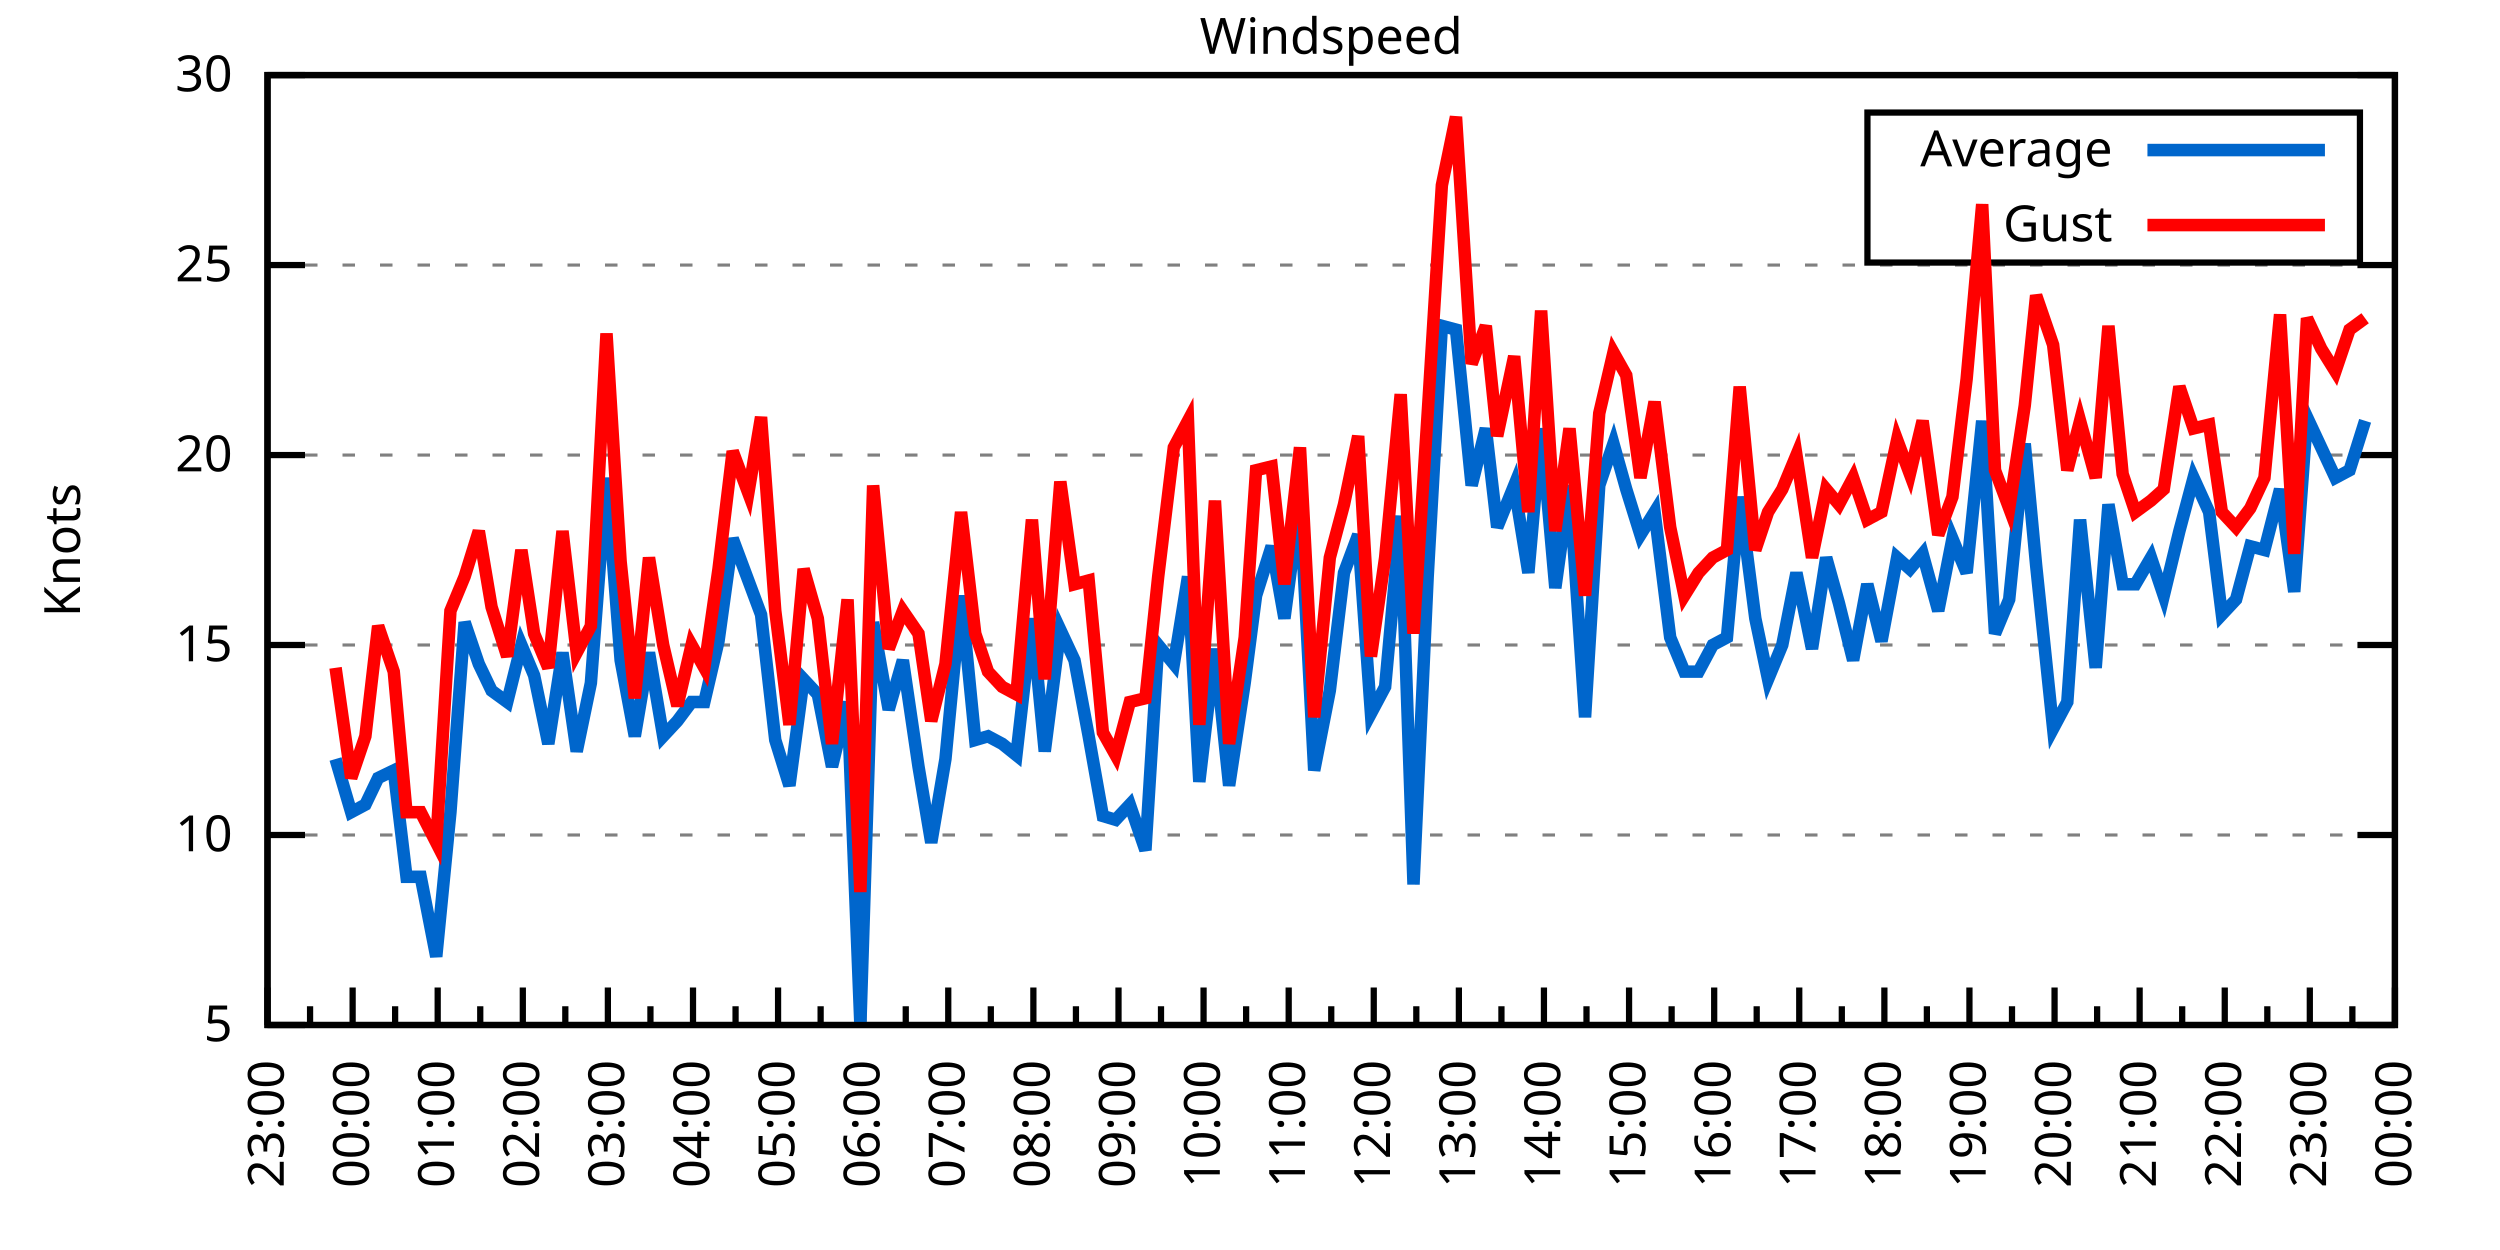
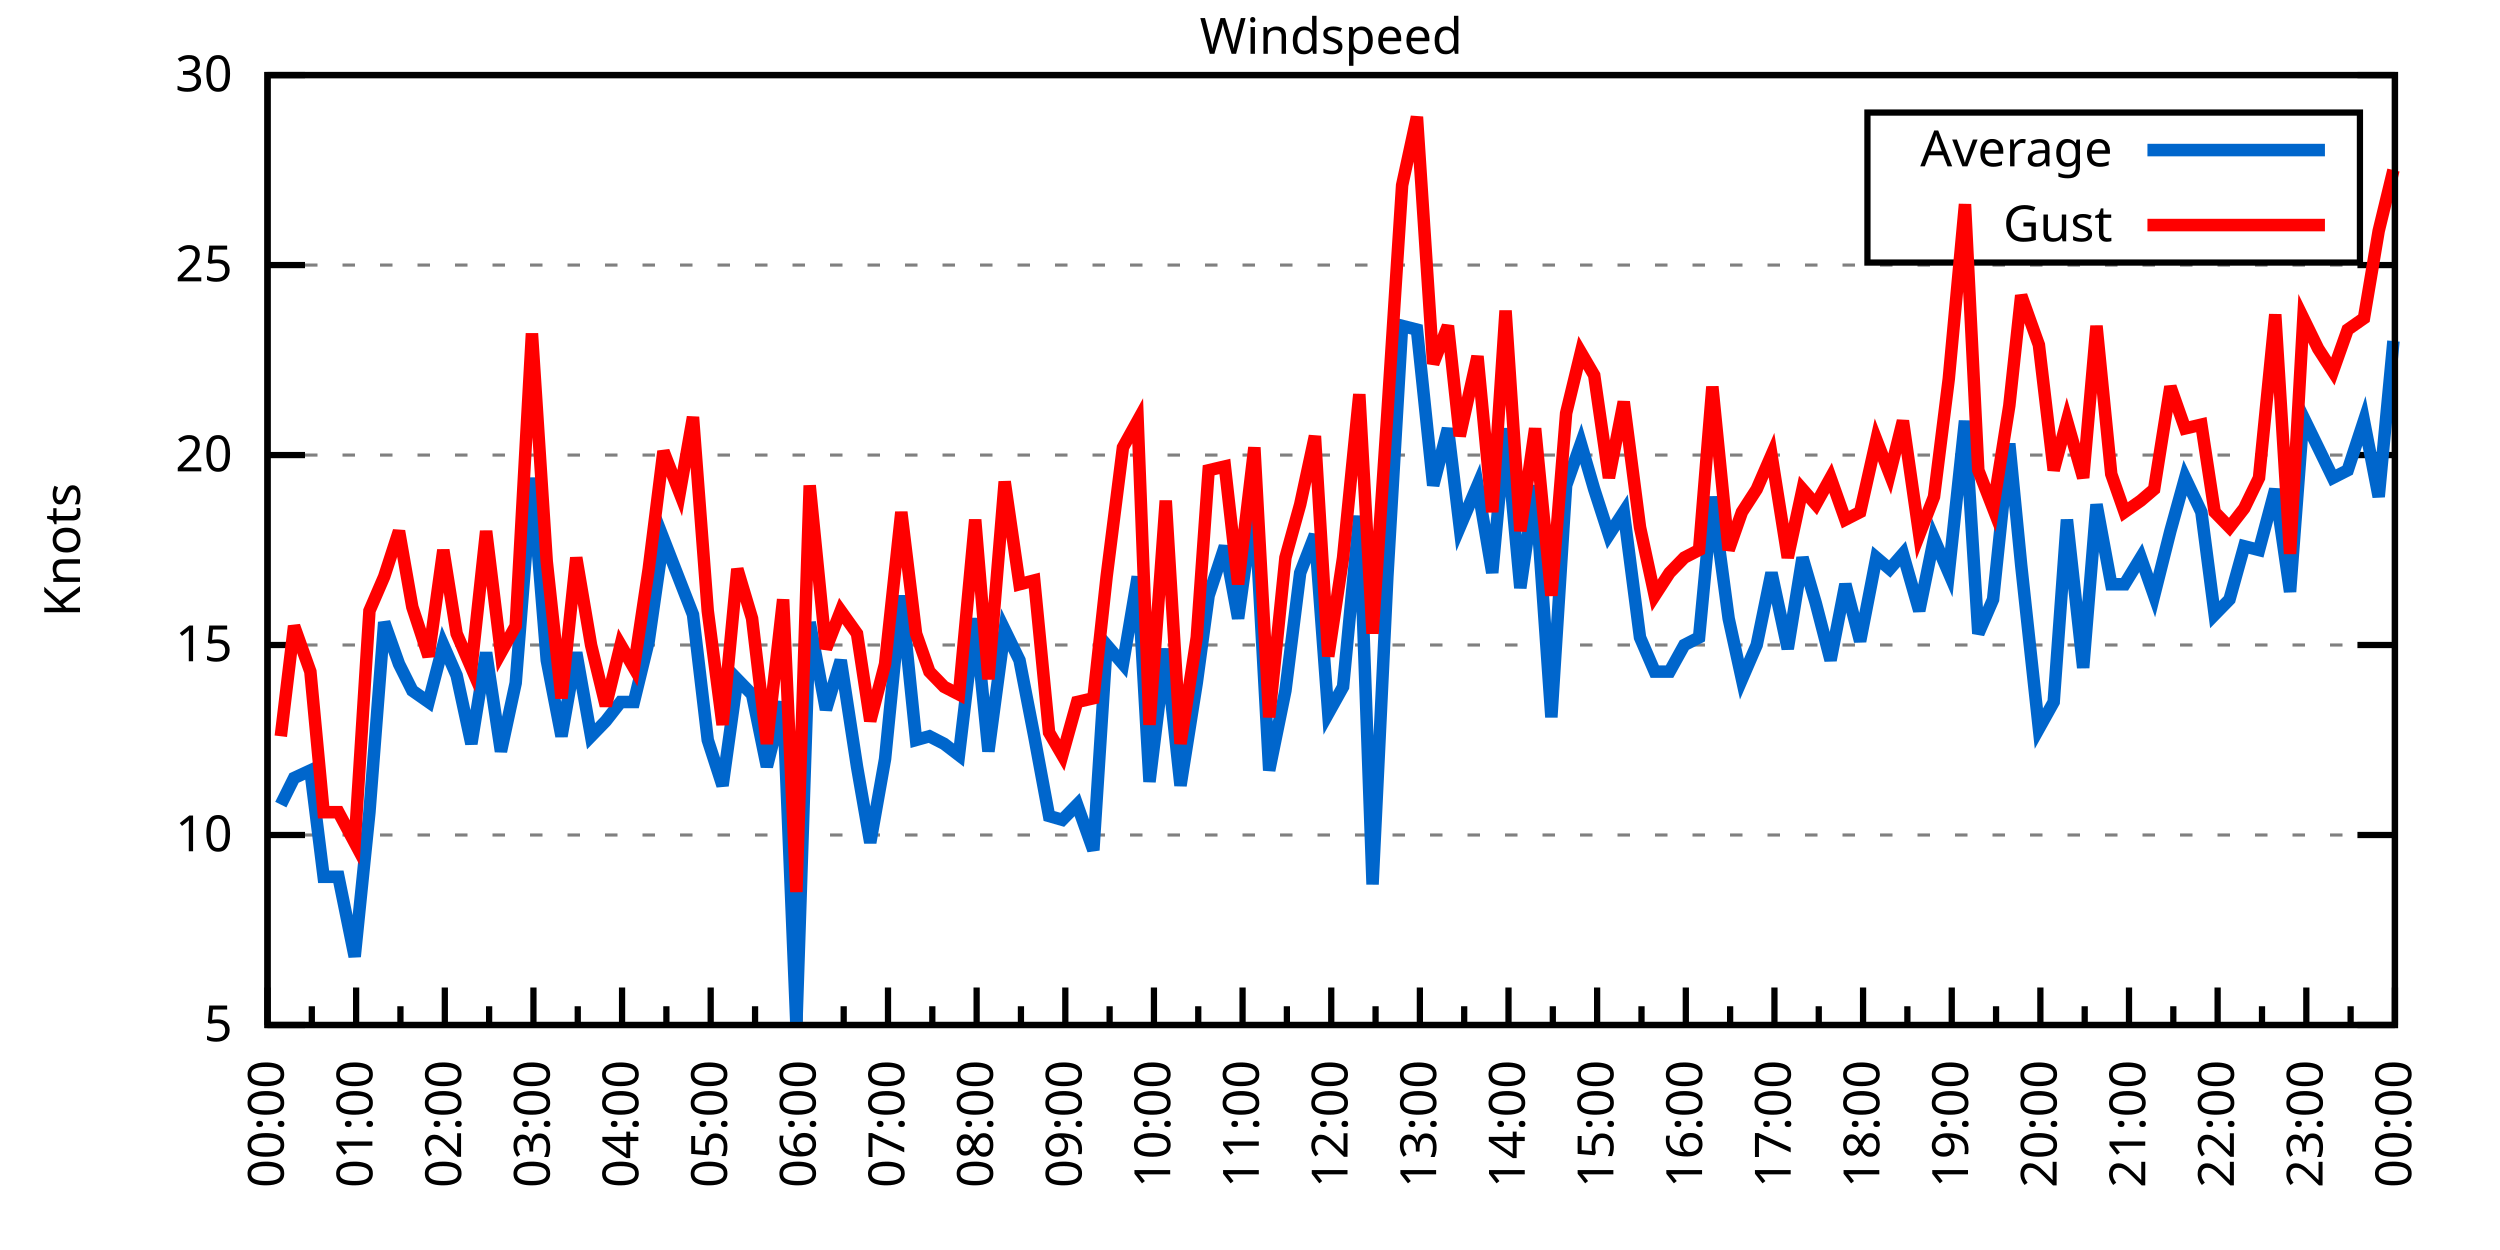
<svg xmlns="http://www.w3.org/2000/svg" xmlns:xlink="http://www.w3.org/1999/xlink" width="400" height="200" viewBox="0 0 400 200">
  <g id="gnuplot_canvas">
    <rect x="0" y="0" width="400" height="200" fill="none" />
    <defs>
      <circle id="gpDot" r="0.5" stroke-width="0.5" stroke="currentColor" />
      <path id="gpPt0" stroke-width="0.333" stroke="currentColor" d="M-1,0 h2 M0,-1 v2" />
      <path id="gpPt1" stroke-width="0.333" stroke="currentColor" d="M-1,-1 L1,1 M1,-1 L-1,1" />
      <path id="gpPt2" stroke-width="0.333" stroke="currentColor" d="M-1,0 L1,0 M0,-1 L0,1 M-1,-1 L1,1 M-1,1 L1,-1" />
      <rect id="gpPt3" stroke-width="0.333" stroke="currentColor" x="-1" y="-1" width="2" height="2" />
      <rect id="gpPt4" stroke-width="0.333" stroke="currentColor" fill="currentColor" x="-1" y="-1" width="2" height="2" />
      <circle id="gpPt5" stroke-width="0.333" stroke="currentColor" cx="0" cy="0" r="1" />
      <use xlink:href="#gpPt5" id="gpPt6" fill="currentColor" stroke="none" />
      <path id="gpPt7" stroke-width="0.333" stroke="currentColor" d="M0,-1.33 L-1.33,0.67 L1.33,0.67 z" />
      <use xlink:href="#gpPt7" id="gpPt8" fill="currentColor" stroke="none" />
      <use xlink:href="#gpPt7" id="gpPt9" stroke="currentColor" transform="rotate(180)" />
      <use xlink:href="#gpPt9" id="gpPt10" fill="currentColor" stroke="none" />
      <use xlink:href="#gpPt3" id="gpPt11" stroke="currentColor" transform="rotate(45)" />
      <use xlink:href="#gpPt11" id="gpPt12" fill="currentColor" stroke="none" />
      <path id="gpPt13" stroke-width="0.333" stroke="currentColor" d="M0,1.330 L1.265,0.411 L0.782,-1.067 L-0.782,-1.076 L-1.265,0.411 z" />
      <use xlink:href="#gpPt13" id="gpPt14" fill="currentColor" stroke="none" />
      <filter id="textbox" filterUnits="objectBoundingBox" x="0" y="0" height="1" width="1">
        <feFlood flood-color="white" flood-opacity="1" result="bgnd" />
        <feComposite in="SourceGraphic" in2="bgnd" operator="atop" />
      </filter>
      <filter id="greybox" filterUnits="objectBoundingBox" x="0" y="0" height="1" width="1">
        <feFlood flood-color="lightgrey" flood-opacity="1" result="grey" />
        <feComposite in="SourceGraphic" in2="grey" operator="atop" />
      </filter>
    </defs>
    <g fill="none" color="white" stroke="currentColor" stroke-width="1.00" stroke-linecap="butt" stroke-linejoin="miter">
</g>
    <g fill="none" color="black" stroke="currentColor" stroke-width="1.00" stroke-linecap="butt" stroke-linejoin="miter">
      <g stroke="none" shape-rendering="crispEdges">
        <polygon fill="rgb(255, 255, 255)" points="42.80,164.00 383.18,164.00 383.18,12.02 42.80,12.02 " />
      </g>
    </g>
    <g fill="none" color="black" stroke="currentColor" stroke-width="1.00" stroke-linecap="butt" stroke-linejoin="miter">
</g>
    <g fill="none" color="black" stroke="black" stroke-width="0.50" stroke-linecap="butt" stroke-linejoin="miter">
</g>
    <g fill="none" color="gray" stroke="currentColor" stroke-width="0.50" stroke-linecap="butt" stroke-linejoin="miter">
      <path stroke="gray" stroke-dasharray="2,4" class="gridline" d="M42.80,164.00 L383.19,164.00  " />
    </g>
    <g fill="none" color="gray" stroke="gray" stroke-width="1.00" stroke-linecap="butt" stroke-linejoin="miter">
</g>
    <g fill="none" color="black" stroke="currentColor" stroke-width="1.00" stroke-linecap="butt" stroke-linejoin="miter">
      <path stroke="black" d="M42.80,164.00 L48.80,164.00 M383.19,164.00 L377.19,164.00  " />
      <g transform="translate(37.20,166.60)" stroke="none" fill="black" font-family="Sans" font-size="8.00" text-anchor="end">
        <text>
          <tspan font-family="Sans"> 5</tspan>
        </text>
      </g>
    </g>
    <g fill="none" color="black" stroke="currentColor" stroke-width="1.00" stroke-linecap="butt" stroke-linejoin="miter">
</g>
    <g fill="none" color="black" stroke="black" stroke-width="0.50" stroke-linecap="butt" stroke-linejoin="miter">
</g>
    <g fill="none" color="gray" stroke="currentColor" stroke-width="0.50" stroke-linecap="butt" stroke-linejoin="miter">
      <path stroke="gray" stroke-dasharray="2,4" class="gridline" d="M42.80,133.60 L383.19,133.60  " />
    </g>
    <g fill="none" color="gray" stroke="gray" stroke-width="1.00" stroke-linecap="butt" stroke-linejoin="miter">
</g>
    <g fill="none" color="black" stroke="currentColor" stroke-width="1.00" stroke-linecap="butt" stroke-linejoin="miter">
      <path stroke="black" d="M42.80,133.60 L48.80,133.60 M383.19,133.60 L377.19,133.60  " />
      <g transform="translate(37.20,136.20)" stroke="none" fill="black" font-family="Sans" font-size="8.00" text-anchor="end">
        <text>
          <tspan font-family="Sans"> 10</tspan>
        </text>
      </g>
    </g>
    <g fill="none" color="black" stroke="currentColor" stroke-width="1.00" stroke-linecap="butt" stroke-linejoin="miter">
</g>
    <g fill="none" color="black" stroke="black" stroke-width="0.50" stroke-linecap="butt" stroke-linejoin="miter">
</g>
    <g fill="none" color="gray" stroke="currentColor" stroke-width="0.50" stroke-linecap="butt" stroke-linejoin="miter">
      <path stroke="gray" stroke-dasharray="2,4" class="gridline" d="M42.80,103.20 L383.19,103.20  " />
    </g>
    <g fill="none" color="gray" stroke="gray" stroke-width="1.00" stroke-linecap="butt" stroke-linejoin="miter">
</g>
    <g fill="none" color="black" stroke="currentColor" stroke-width="1.00" stroke-linecap="butt" stroke-linejoin="miter">
      <path stroke="black" d="M42.80,103.20 L48.80,103.20 M383.19,103.20 L377.19,103.20  " />
      <g transform="translate(37.20,105.80)" stroke="none" fill="black" font-family="Sans" font-size="8.00" text-anchor="end">
        <text>
          <tspan font-family="Sans"> 15</tspan>
        </text>
      </g>
    </g>
    <g fill="none" color="black" stroke="currentColor" stroke-width="1.00" stroke-linecap="butt" stroke-linejoin="miter">
</g>
    <g fill="none" color="black" stroke="black" stroke-width="0.50" stroke-linecap="butt" stroke-linejoin="miter">
</g>
    <g fill="none" color="gray" stroke="currentColor" stroke-width="0.50" stroke-linecap="butt" stroke-linejoin="miter">
      <path stroke="gray" stroke-dasharray="2,4" class="gridline" d="M42.80,72.81 L383.19,72.81  " />
    </g>
    <g fill="none" color="gray" stroke="gray" stroke-width="1.00" stroke-linecap="butt" stroke-linejoin="miter">
</g>
    <g fill="none" color="black" stroke="currentColor" stroke-width="1.00" stroke-linecap="butt" stroke-linejoin="miter">
      <path stroke="black" d="M42.80,72.81 L48.80,72.81 M383.19,72.81 L377.19,72.81  " />
      <g transform="translate(37.20,75.41)" stroke="none" fill="black" font-family="Sans" font-size="8.00" text-anchor="end">
        <text>
          <tspan font-family="Sans"> 20</tspan>
        </text>
      </g>
    </g>
    <g fill="none" color="black" stroke="currentColor" stroke-width="1.00" stroke-linecap="butt" stroke-linejoin="miter">
</g>
    <g fill="none" color="black" stroke="black" stroke-width="0.50" stroke-linecap="butt" stroke-linejoin="miter">
</g>
    <g fill="none" color="gray" stroke="currentColor" stroke-width="0.50" stroke-linecap="butt" stroke-linejoin="miter">
      <path stroke="gray" stroke-dasharray="2,4" class="gridline" d="M42.80,42.41 L383.19,42.41  " />
    </g>
    <g fill="none" color="gray" stroke="gray" stroke-width="1.00" stroke-linecap="butt" stroke-linejoin="miter">
</g>
    <g fill="none" color="black" stroke="currentColor" stroke-width="1.00" stroke-linecap="butt" stroke-linejoin="miter">
      <path stroke="black" d="M42.80,42.41 L48.80,42.41 M383.19,42.41 L377.19,42.41  " />
      <g transform="translate(37.20,45.01)" stroke="none" fill="black" font-family="Sans" font-size="8.00" text-anchor="end">
        <text>
          <tspan font-family="Sans"> 25</tspan>
        </text>
      </g>
    </g>
    <g fill="none" color="black" stroke="currentColor" stroke-width="1.00" stroke-linecap="butt" stroke-linejoin="miter">
</g>
    <g fill="none" color="black" stroke="black" stroke-width="0.50" stroke-linecap="butt" stroke-linejoin="miter">
</g>
    <g fill="none" color="gray" stroke="currentColor" stroke-width="0.50" stroke-linecap="butt" stroke-linejoin="miter">
      <path stroke="gray" stroke-dasharray="2,4" class="gridline" d="M42.80,12.01 L383.19,12.01  " />
    </g>
    <g fill="none" color="gray" stroke="gray" stroke-width="1.00" stroke-linecap="butt" stroke-linejoin="miter">
</g>
    <g fill="none" color="black" stroke="currentColor" stroke-width="1.00" stroke-linecap="butt" stroke-linejoin="miter">
      <path stroke="black" d="M42.80,12.01 L48.80,12.01 M383.19,12.01 L377.19,12.01  " />
      <g transform="translate(37.20,14.61)" stroke="none" fill="black" font-family="Sans" font-size="8.00" text-anchor="end">
        <text>
          <tspan font-family="Sans"> 30</tspan>
        </text>
      </g>
    </g>
    <g fill="none" color="black" stroke="currentColor" stroke-width="1.00" stroke-linecap="butt" stroke-linejoin="miter">
      <path stroke="black" d="M42.80,164.00 L42.80,158.00  " />
      <g transform="translate(45.40,169.60) rotate(270)" stroke="none" fill="black" font-family="Sans" font-size="8.00" text-anchor="end">
        <text>
+           <tspan font-family="Sans">00:00</tspan>
+         </text>
+       </g>
+     </g>
+     <g fill="none" color="black" stroke="currentColor" stroke-width="1.00" stroke-linecap="butt" stroke-linejoin="miter">
+       <path stroke="black" d="M49.89,164.00 L49.89,161.00 M56.98,164.00 L56.98,158.00  " />
+       <g transform="translate(59.58,169.60) rotate(270)" stroke="none" fill="black" font-family="Sans" font-size="8.00" text-anchor="end">
+         <text>
+           <tspan font-family="Sans">01:00</tspan>
+         </text>
+       </g>
+     </g>
+     <g fill="none" color="black" stroke="currentColor" stroke-width="1.00" stroke-linecap="butt" stroke-linejoin="miter">
+       <path stroke="black" d="M64.07,164.00 L64.07,161.00 M71.17,164.00 L71.17,158.00  " />
+       <g transform="translate(73.77,169.60) rotate(270)" stroke="none" fill="black" font-family="Sans" font-size="8.00" text-anchor="end">
+         <text>
+           <tspan font-family="Sans">02:00</tspan>
+         </text>
+       </g>
+     </g>
+     <g fill="none" color="black" stroke="currentColor" stroke-width="1.00" stroke-linecap="butt" stroke-linejoin="miter">
+       <path stroke="black" d="M78.26,164.00 L78.26,161.00 M85.35,164.00 L85.35,158.00  " />
+       <g transform="translate(87.95,169.60) rotate(270)" stroke="none" fill="black" font-family="Sans" font-size="8.00" text-anchor="end">
+         <text>
+           <tspan font-family="Sans">03:00</tspan>
+         </text>
+       </g>
+     </g>
+     <g fill="none" color="black" stroke="currentColor" stroke-width="1.00" stroke-linecap="butt" stroke-linejoin="miter">
+       <path stroke="black" d="M92.44,164.00 L92.44,161.00 M99.53,164.00 L99.53,158.00  " />
+       <g transform="translate(102.13,169.60) rotate(270)" stroke="none" fill="black" font-family="Sans" font-size="8.00" text-anchor="end">
+         <text>
+           <tspan font-family="Sans">04:00</tspan>
+         </text>
+       </g>
+     </g>
+     <g fill="none" color="black" stroke="currentColor" stroke-width="1.00" stroke-linecap="butt" stroke-linejoin="miter">
+       <path stroke="black" d="M106.62,164.00 L106.62,161.00 M113.71,164.00 L113.71,158.00  " />
+       <g transform="translate(116.31,169.60) rotate(270)" stroke="none" fill="black" font-family="Sans" font-size="8.00" text-anchor="end">
+         <text>
+           <tspan font-family="Sans">05:00</tspan>
+         </text>
+       </g>
+     </g>
+     <g fill="none" color="black" stroke="currentColor" stroke-width="1.00" stroke-linecap="butt" stroke-linejoin="miter">
+       <path stroke="black" d="M120.81,164.00 L120.81,161.00 M127.90,164.00 L127.90,158.00  " />
+       <g transform="translate(130.50,169.60) rotate(270)" stroke="none" fill="black" font-family="Sans" font-size="8.00" text-anchor="end">
+         <text>
+           <tspan font-family="Sans">06:00</tspan>
+         </text>
+       </g>
+     </g>
+     <g fill="none" color="black" stroke="currentColor" stroke-width="1.00" stroke-linecap="butt" stroke-linejoin="miter">
+       <path stroke="black" d="M134.99,164.00 L134.99,161.00 M142.08,164.00 L142.08,158.00  " />
+       <g transform="translate(144.68,169.60) rotate(270)" stroke="none" fill="black" font-family="Sans" font-size="8.00" text-anchor="end">
+         <text>
+           <tspan font-family="Sans">07:00</tspan>
+         </text>
+       </g>
+     </g>
+     <g fill="none" color="black" stroke="currentColor" stroke-width="1.00" stroke-linecap="butt" stroke-linejoin="miter">
+       <path stroke="black" d="M149.17,164.00 L149.17,161.00 M156.26,164.00 L156.26,158.00  " />
+       <g transform="translate(158.86,169.60) rotate(270)" stroke="none" fill="black" font-family="Sans" font-size="8.00" text-anchor="end">
+         <text>
+           <tspan font-family="Sans">08:00</tspan>
+         </text>
+       </g>
+     </g>
+     <g fill="none" color="black" stroke="currentColor" stroke-width="1.00" stroke-linecap="butt" stroke-linejoin="miter">
+       <path stroke="black" d="M163.35,164.00 L163.35,161.00 M170.45,164.00 L170.45,158.00  " />
+       <g transform="translate(173.05,169.60) rotate(270)" stroke="none" fill="black" font-family="Sans" font-size="8.00" text-anchor="end">
+         <text>
+           <tspan font-family="Sans">09:00</tspan>
+         </text>
+       </g>
+     </g>
+     <g fill="none" color="black" stroke="currentColor" stroke-width="1.00" stroke-linecap="butt" stroke-linejoin="miter">
+       <path stroke="black" d="M177.54,164.00 L177.54,161.00 M184.63,164.00 L184.63,158.00  " />
+       <g transform="translate(187.23,169.60) rotate(270)" stroke="none" fill="black" font-family="Sans" font-size="8.00" text-anchor="end">
+         <text>
+           <tspan font-family="Sans">10:00</tspan>
+         </text>
+       </g>
+     </g>
+     <g fill="none" color="black" stroke="currentColor" stroke-width="1.00" stroke-linecap="butt" stroke-linejoin="miter">
+       <path stroke="black" d="M191.72,164.00 L191.72,161.00 M198.81,164.00 L198.81,158.00  " />
+       <g transform="translate(201.41,169.60) rotate(270)" stroke="none" fill="black" font-family="Sans" font-size="8.00" text-anchor="end">
+         <text>
+           <tspan font-family="Sans">11:00</tspan>
+         </text>
+       </g>
+     </g>
+     <g fill="none" color="black" stroke="currentColor" stroke-width="1.00" stroke-linecap="butt" stroke-linejoin="miter">
+       <path stroke="black" d="M205.90,164.00 L205.90,161.00 M213.00,164.00 L213.00,158.00  " />
+       <g transform="translate(215.60,169.60) rotate(270)" stroke="none" fill="black" font-family="Sans" font-size="8.00" text-anchor="end">
+         <text>
+           <tspan font-family="Sans">12:00</tspan>
+         </text>
+       </g>
+     </g>
+     <g fill="none" color="black" stroke="currentColor" stroke-width="1.00" stroke-linecap="butt" stroke-linejoin="miter">
+       <path stroke="black" d="M220.09,164.00 L220.09,161.00 M227.18,164.00 L227.18,158.00  " />
+       <g transform="translate(229.78,169.60) rotate(270)" stroke="none" fill="black" font-family="Sans" font-size="8.00" text-anchor="end">
+         <text>
+           <tspan font-family="Sans">13:00</tspan>
+         </text>
+       </g>
+     </g>
+     <g fill="none" color="black" stroke="currentColor" stroke-width="1.00" stroke-linecap="butt" stroke-linejoin="miter">
+       <path stroke="black" d="M234.27,164.00 L234.27,161.00 M241.36,164.00 L241.36,158.00  " />
+       <g transform="translate(243.96,169.60) rotate(270)" stroke="none" fill="black" font-family="Sans" font-size="8.00" text-anchor="end">
+         <text>
+           <tspan font-family="Sans">14:00</tspan>
+         </text>
+       </g>
+     </g>
+     <g fill="none" color="black" stroke="currentColor" stroke-width="1.00" stroke-linecap="butt" stroke-linejoin="miter">
+       <path stroke="black" d="M248.45,164.00 L248.45,161.00 M255.54,164.00 L255.54,158.00  " />
+       <g transform="translate(258.14,169.60) rotate(270)" stroke="none" fill="black" font-family="Sans" font-size="8.00" text-anchor="end">
+         <text>
+           <tspan font-family="Sans">15:00</tspan>
+         </text>
+       </g>
+     </g>
+     <g fill="none" color="black" stroke="currentColor" stroke-width="1.00" stroke-linecap="butt" stroke-linejoin="miter">
+       <path stroke="black" d="M262.64,164.00 L262.64,161.00 M269.73,164.00 L269.73,158.00  " />
+       <g transform="translate(272.33,169.60) rotate(270)" stroke="none" fill="black" font-family="Sans" font-size="8.00" text-anchor="end">
+         <text>
+           <tspan font-family="Sans">16:00</tspan>
+         </text>
+       </g>
+     </g>
+     <g fill="none" color="black" stroke="currentColor" stroke-width="1.00" stroke-linecap="butt" stroke-linejoin="miter">
+       <path stroke="black" d="M276.82,164.00 L276.82,161.00 M283.91,164.00 L283.91,158.00  " />
+       <g transform="translate(286.51,169.60) rotate(270)" stroke="none" fill="black" font-family="Sans" font-size="8.00" text-anchor="end">
+         <text>
+           <tspan font-family="Sans">17:00</tspan>
+         </text>
+       </g>
+     </g>
+     <g fill="none" color="black" stroke="currentColor" stroke-width="1.00" stroke-linecap="butt" stroke-linejoin="miter">
+       <path stroke="black" d="M291.00,164.00 L291.00,161.00 M298.09,164.00 L298.09,158.00  " />
+       <g transform="translate(300.69,169.60) rotate(270)" stroke="none" fill="black" font-family="Sans" font-size="8.00" text-anchor="end">
+         <text>
+           <tspan font-family="Sans">18:00</tspan>
+         </text>
+       </g>
+     </g>
+     <g fill="none" color="black" stroke="currentColor" stroke-width="1.00" stroke-linecap="butt" stroke-linejoin="miter">
+       <path stroke="black" d="M305.18,164.00 L305.18,161.00 M312.28,164.00 L312.28,158.00  " />
+       <g transform="translate(314.88,169.60) rotate(270)" stroke="none" fill="black" font-family="Sans" font-size="8.00" text-anchor="end">
+         <text>
+           <tspan font-family="Sans">19:00</tspan>
+         </text>
+       </g>
+     </g>
+     <g fill="none" color="black" stroke="currentColor" stroke-width="1.00" stroke-linecap="butt" stroke-linejoin="miter">
+       <path stroke="black" d="M319.37,164.00 L319.37,161.00 M326.46,164.00 L326.46,158.00  " />
+       <g transform="translate(329.06,169.60) rotate(270)" stroke="none" fill="black" font-family="Sans" font-size="8.00" text-anchor="end">
+         <text>
+           <tspan font-family="Sans">20:00</tspan>
+         </text>
+       </g>
+     </g>
+     <g fill="none" color="black" stroke="currentColor" stroke-width="1.00" stroke-linecap="butt" stroke-linejoin="miter">
+       <path stroke="black" d="M333.55,164.00 L333.55,161.00 M340.64,164.00 L340.64,158.00  " />
+       <g transform="translate(343.24,169.60) rotate(270)" stroke="none" fill="black" font-family="Sans" font-size="8.00" text-anchor="end">
+         <text>
+           <tspan font-family="Sans">21:00</tspan>
+         </text>
+       </g>
+     </g>
+     <g fill="none" color="black" stroke="currentColor" stroke-width="1.00" stroke-linecap="butt" stroke-linejoin="miter">
+       <path stroke="black" d="M347.73,164.00 L347.73,161.00 M354.82,164.00 L354.82,158.00  " />
+       <g transform="translate(357.42,169.60) rotate(270)" stroke="none" fill="black" font-family="Sans" font-size="8.00" text-anchor="end">
+         <text>
+           <tspan font-family="Sans">22:00</tspan>
+         </text>
+       </g>
+     </g>
+     <g fill="none" color="black" stroke="currentColor" stroke-width="1.00" stroke-linecap="butt" stroke-linejoin="miter">
+       <path stroke="black" d="M361.92,164.00 L361.92,161.00 M369.01,164.00 L369.01,158.00  " />
+       <g transform="translate(371.61,169.60) rotate(270)" stroke="none" fill="black" font-family="Sans" font-size="8.00" text-anchor="end">
+         <text>
          <tspan font-family="Sans">23:00</tspan>
        </text>
      </g>
    </g>
    <g fill="none" color="black" stroke="currentColor" stroke-width="1.00" stroke-linecap="butt" stroke-linejoin="miter">
-       <path stroke="black" d="M49.61,164.00 L49.61,161.00 M56.42,164.00 L56.42,158.00  " />
-       <g transform="translate(59.02,169.60) rotate(270)" stroke="none" fill="black" font-family="Sans" font-size="8.00" text-anchor="end">
-         <text>
-           <tspan font-family="Sans">00:00</tspan>
-         </text>
-       </g>
-     </g>
-     <g fill="none" color="black" stroke="currentColor" stroke-width="1.00" stroke-linecap="butt" stroke-linejoin="miter">
-       <path stroke="black" d="M63.22,164.00 L63.22,161.00 M70.03,164.00 L70.03,158.00  " />
-       <g transform="translate(72.63,169.60) rotate(270)" stroke="none" fill="black" font-family="Sans" font-size="8.00" text-anchor="end">
-         <text>
-           <tspan font-family="Sans">01:00</tspan>
-         </text>
-       </g>
-     </g>
-     <g fill="none" color="black" stroke="currentColor" stroke-width="1.00" stroke-linecap="butt" stroke-linejoin="miter">
-       <path stroke="black" d="M76.84,164.00 L76.84,161.00 M83.65,164.00 L83.65,158.00  " />
-       <g transform="translate(86.25,169.60) rotate(270)" stroke="none" fill="black" font-family="Sans" font-size="8.00" text-anchor="end">
-         <text>
-           <tspan font-family="Sans">02:00</tspan>
-         </text>
-       </g>
-     </g>
-     <g fill="none" color="black" stroke="currentColor" stroke-width="1.00" stroke-linecap="butt" stroke-linejoin="miter">
-       <path stroke="black" d="M90.45,164.00 L90.45,161.00 M97.26,164.00 L97.26,158.00  " />
-       <g transform="translate(99.86,169.60) rotate(270)" stroke="none" fill="black" font-family="Sans" font-size="8.00" text-anchor="end">
-         <text>
-           <tspan font-family="Sans">03:00</tspan>
-         </text>
-       </g>
-     </g>
-     <g fill="none" color="black" stroke="currentColor" stroke-width="1.00" stroke-linecap="butt" stroke-linejoin="miter">
-       <path stroke="black" d="M104.07,164.00 L104.07,161.00 M110.88,164.00 L110.88,158.00  " />
-       <g transform="translate(113.48,169.60) rotate(270)" stroke="none" fill="black" font-family="Sans" font-size="8.00" text-anchor="end">
-         <text>
-           <tspan font-family="Sans">04:00</tspan>
-         </text>
-       </g>
-     </g>
-     <g fill="none" color="black" stroke="currentColor" stroke-width="1.00" stroke-linecap="butt" stroke-linejoin="miter">
-       <path stroke="black" d="M117.69,164.00 L117.69,161.00 M124.49,164.00 L124.49,158.00  " />
-       <g transform="translate(127.09,169.60) rotate(270)" stroke="none" fill="black" font-family="Sans" font-size="8.00" text-anchor="end">
-         <text>
-           <tspan font-family="Sans">05:00</tspan>
-         </text>
-       </g>
-     </g>
-     <g fill="none" color="black" stroke="currentColor" stroke-width="1.00" stroke-linecap="butt" stroke-linejoin="miter">
-       <path stroke="black" d="M131.30,164.00 L131.30,161.00 M138.11,164.00 L138.11,158.00  " />
-       <g transform="translate(140.71,169.60) rotate(270)" stroke="none" fill="black" font-family="Sans" font-size="8.00" text-anchor="end">
-         <text>
-           <tspan font-family="Sans">06:00</tspan>
-         </text>
-       </g>
-     </g>
-     <g fill="none" color="black" stroke="currentColor" stroke-width="1.00" stroke-linecap="butt" stroke-linejoin="miter">
-       <path stroke="black" d="M144.92,164.00 L144.92,161.00 M151.72,164.00 L151.72,158.00  " />
-       <g transform="translate(154.32,169.60) rotate(270)" stroke="none" fill="black" font-family="Sans" font-size="8.00" text-anchor="end">
-         <text>
-           <tspan font-family="Sans">07:00</tspan>
-         </text>
-       </g>
-     </g>
-     <g fill="none" color="black" stroke="currentColor" stroke-width="1.00" stroke-linecap="butt" stroke-linejoin="miter">
-       <path stroke="black" d="M158.53,164.00 L158.53,161.00 M165.34,164.00 L165.34,158.00  " />
-       <g transform="translate(167.94,169.60) rotate(270)" stroke="none" fill="black" font-family="Sans" font-size="8.00" text-anchor="end">
-         <text>
-           <tspan font-family="Sans">08:00</tspan>
-         </text>
-       </g>
-     </g>
-     <g fill="none" color="black" stroke="currentColor" stroke-width="1.00" stroke-linecap="butt" stroke-linejoin="miter">
-       <path stroke="black" d="M172.15,164.00 L172.15,161.00 M178.96,164.00 L178.96,158.00  " />
-       <g transform="translate(181.56,169.60) rotate(270)" stroke="none" fill="black" font-family="Sans" font-size="8.00" text-anchor="end">
-         <text>
-           <tspan font-family="Sans">09:00</tspan>
-         </text>
-       </g>
-     </g>
-     <g fill="none" color="black" stroke="currentColor" stroke-width="1.00" stroke-linecap="butt" stroke-linejoin="miter">
-       <path stroke="black" d="M185.76,164.00 L185.76,161.00 M192.57,164.00 L192.57,158.00  " />
-       <g transform="translate(195.17,169.60) rotate(270)" stroke="none" fill="black" font-family="Sans" font-size="8.00" text-anchor="end">
-         <text>
-           <tspan font-family="Sans">10:00</tspan>
-         </text>
-       </g>
-     </g>
-     <g fill="none" color="black" stroke="currentColor" stroke-width="1.00" stroke-linecap="butt" stroke-linejoin="miter">
-       <path stroke="black" d="M199.38,164.00 L199.38,161.00 M206.19,164.00 L206.19,158.00  " />
-       <g transform="translate(208.79,169.60) rotate(270)" stroke="none" fill="black" font-family="Sans" font-size="8.00" text-anchor="end">
-         <text>
-           <tspan font-family="Sans">11:00</tspan>
-         </text>
-       </g>
-     </g>
-     <g fill="none" color="black" stroke="currentColor" stroke-width="1.00" stroke-linecap="butt" stroke-linejoin="miter">
-       <path stroke="black" d="M213.00,164.00 L213.00,161.00 M219.80,164.00 L219.80,158.00  " />
-       <g transform="translate(222.40,169.60) rotate(270)" stroke="none" fill="black" font-family="Sans" font-size="8.00" text-anchor="end">
-         <text>
-           <tspan font-family="Sans">12:00</tspan>
-         </text>
-       </g>
-     </g>
-     <g fill="none" color="black" stroke="currentColor" stroke-width="1.00" stroke-linecap="butt" stroke-linejoin="miter">
-       <path stroke="black" d="M226.61,164.00 L226.61,161.00 M233.42,164.00 L233.42,158.00  " />
-       <g transform="translate(236.02,169.60) rotate(270)" stroke="none" fill="black" font-family="Sans" font-size="8.00" text-anchor="end">
-         <text>
-           <tspan font-family="Sans">13:00</tspan>
-         </text>
-       </g>
-     </g>
-     <g fill="none" color="black" stroke="currentColor" stroke-width="1.00" stroke-linecap="butt" stroke-linejoin="miter">
-       <path stroke="black" d="M240.23,164.00 L240.23,161.00 M247.03,164.00 L247.03,158.00  " />
-       <g transform="translate(249.63,169.60) rotate(270)" stroke="none" fill="black" font-family="Sans" font-size="8.00" text-anchor="end">
-         <text>
-           <tspan font-family="Sans">14:00</tspan>
-         </text>
-       </g>
-     </g>
-     <g fill="none" color="black" stroke="currentColor" stroke-width="1.00" stroke-linecap="butt" stroke-linejoin="miter">
-       <path stroke="black" d="M253.84,164.00 L253.84,161.00 M260.65,164.00 L260.65,158.00  " />
-       <g transform="translate(263.25,169.60) rotate(270)" stroke="none" fill="black" font-family="Sans" font-size="8.00" text-anchor="end">
-         <text>
-           <tspan font-family="Sans">15:00</tspan>
-         </text>
-       </g>
-     </g>
-     <g fill="none" color="black" stroke="currentColor" stroke-width="1.00" stroke-linecap="butt" stroke-linejoin="miter">
-       <path stroke="black" d="M267.46,164.00 L267.46,161.00 M274.27,164.00 L274.27,158.00  " />
-       <g transform="translate(276.87,169.60) rotate(270)" stroke="none" fill="black" font-family="Sans" font-size="8.00" text-anchor="end">
-         <text>
-           <tspan font-family="Sans">16:00</tspan>
-         </text>
-       </g>
-     </g>
-     <g fill="none" color="black" stroke="currentColor" stroke-width="1.00" stroke-linecap="butt" stroke-linejoin="miter">
-       <path stroke="black" d="M281.07,164.00 L281.07,161.00 M287.88,164.00 L287.88,158.00  " />
-       <g transform="translate(290.48,169.60) rotate(270)" stroke="none" fill="black" font-family="Sans" font-size="8.00" text-anchor="end">
-         <text>
-           <tspan font-family="Sans">17:00</tspan>
-         </text>
-       </g>
-     </g>
-     <g fill="none" color="black" stroke="currentColor" stroke-width="1.00" stroke-linecap="butt" stroke-linejoin="miter">
-       <path stroke="black" d="M294.69,164.00 L294.69,161.00 M301.50,164.00 L301.50,158.00  " />
-       <g transform="translate(304.10,169.60) rotate(270)" stroke="none" fill="black" font-family="Sans" font-size="8.00" text-anchor="end">
-         <text>
-           <tspan font-family="Sans">18:00</tspan>
-         </text>
-       </g>
-     </g>
-     <g fill="none" color="black" stroke="currentColor" stroke-width="1.00" stroke-linecap="butt" stroke-linejoin="miter">
-       <path stroke="black" d="M308.30,164.00 L308.30,161.00 M315.11,164.00 L315.11,158.00  " />
-       <g transform="translate(317.71,169.60) rotate(270)" stroke="none" fill="black" font-family="Sans" font-size="8.00" text-anchor="end">
-         <text>
-           <tspan font-family="Sans">19:00</tspan>
-         </text>
-       </g>
-     </g>
-     <g fill="none" color="black" stroke="currentColor" stroke-width="1.00" stroke-linecap="butt" stroke-linejoin="miter">
-       <path stroke="black" d="M321.92,164.00 L321.92,161.00 M328.73,164.00 L328.73,158.00  " />
-       <g transform="translate(331.33,169.60) rotate(270)" stroke="none" fill="black" font-family="Sans" font-size="8.00" text-anchor="end">
-         <text>
-           <tspan font-family="Sans">20:00</tspan>
-         </text>
-       </g>
-     </g>
-     <g fill="none" color="black" stroke="currentColor" stroke-width="1.00" stroke-linecap="butt" stroke-linejoin="miter">
-       <path stroke="black" d="M335.54,164.00 L335.54,161.00 M342.34,164.00 L342.34,158.00  " />
-       <g transform="translate(344.94,169.60) rotate(270)" stroke="none" fill="black" font-family="Sans" font-size="8.00" text-anchor="end">
-         <text>
-           <tspan font-family="Sans">21:00</tspan>
-         </text>
-       </g>
-     </g>
-     <g fill="none" color="black" stroke="currentColor" stroke-width="1.00" stroke-linecap="butt" stroke-linejoin="miter">
-       <path stroke="black" d="M349.15,164.00 L349.15,161.00 M355.96,164.00 L355.96,158.00  " />
-       <g transform="translate(358.56,169.60) rotate(270)" stroke="none" fill="black" font-family="Sans" font-size="8.00" text-anchor="end">
-         <text>
-           <tspan font-family="Sans">22:00</tspan>
-         </text>
-       </g>
-     </g>
-     <g fill="none" color="black" stroke="currentColor" stroke-width="1.00" stroke-linecap="butt" stroke-linejoin="miter">
-       <path stroke="black" d="M362.77,164.00 L362.77,161.00 M369.57,164.00 L369.57,158.00  " />
-       <g transform="translate(372.17,169.60) rotate(270)" stroke="none" fill="black" font-family="Sans" font-size="8.00" text-anchor="end">
-         <text>
-           <tspan font-family="Sans">23:00</tspan>
-         </text>
-       </g>
-     </g>
-     <g fill="none" color="black" stroke="currentColor" stroke-width="1.00" stroke-linecap="butt" stroke-linejoin="miter">
-       <path stroke="black" d="M376.38,164.00 L376.38,161.00 M383.19,164.00 L383.19,158.00  " />
+       <path stroke="black" d="M376.10,164.00 L376.10,161.00 M383.19,164.00 L383.19,158.00  " />
      <g transform="translate(385.79,169.60) rotate(270)" stroke="none" fill="black" font-family="Sans" font-size="8.00" text-anchor="end">
        <text>
          <tspan font-family="Sans">00:00</tspan>
        </text>
      </g>
    </g>
    <g fill="none" color="black" stroke="currentColor" stroke-width="1.00" stroke-linecap="butt" stroke-linejoin="miter">
</g>
    <g fill="none" color="black" stroke="currentColor" stroke-width="1.00" stroke-linecap="butt" stroke-linejoin="miter">
      <path stroke="black" d="M42.80,12.01 L42.80,164.00 L383.19,164.00 L383.19,12.01 L42.80,12.01 Z  " />
    </g>
    <g fill="none" color="black" stroke="currentColor" stroke-width="1.00" stroke-linecap="butt" stroke-linejoin="miter">
      <g transform="translate(12.80,88.01) rotate(270)" stroke="none" fill="black" font-family="Sans" font-size="8.00" text-anchor="middle">
        <text>
          <tspan font-family="Sans">Knots</tspan>
        </text>
      </g>
    </g>
    <g fill="none" color="black" stroke="currentColor" stroke-width="1.00" stroke-linecap="butt" stroke-linejoin="miter">
</g>
    <g fill="none" color="black" stroke="currentColor" stroke-width="1.00" stroke-linecap="butt" stroke-linejoin="miter">
      <path stroke="black" d="M298.79,42.01 L298.79,18.01 L377.59,18.01 L377.59,42.01 L298.79,42.01 Z  " />
    </g>
    <g id="Windspeed_plot_1">
      <g fill="none" color="white" stroke="black" stroke-width="2.00" stroke-linecap="butt" stroke-linejoin="miter">
</g>
      <g fill="none" color="black" stroke="currentColor" stroke-width="2.00" stroke-linecap="butt" stroke-linejoin="miter">
        <g transform="translate(337.99,26.61)" stroke="none" fill="black" font-family="Sans" font-size="8.00" text-anchor="end">
          <text>
            <tspan font-family="Sans">Average</tspan>
          </text>
        </g>
      </g>
      <g fill="none" color="black" stroke="currentColor" stroke-width="2.00" stroke-linecap="butt" stroke-linejoin="miter">
-         <path stroke="rgb(  0, 102, 204)" d="M343.59,24.01 L371.99,24.01 M53.69,121.44 L56.19,129.95 L58.46,128.74 L60.50,124.48 L63.00,123.27 L65.04,140.29   L67.31,140.29 L69.80,153.06 L72.07,129.95 L74.34,99.56 L76.61,106.24 L78.65,110.50 L81.15,112.32 L83.42,103.20   L85.46,108.07 L87.73,119.01 L90.00,104.42 L92.27,120.23 L94.54,109.28 L97.04,76.45 L99.30,105.64 L101.57,117.80   L103.84,104.42 L106.11,117.80 L108.38,115.36 L110.65,112.32 L112.69,112.32 L114.96,102.60 L117.23,86.18 L119.73,92.87   L121.77,98.34 L124.04,118.40 L126.31,125.70 L128.58,108.68 L130.85,111.11 L133.12,122.66 L135.61,112.32 L137.66,164.00   L139.70,99.56 L142.19,113.54 L144.46,105.64 L146.96,122.66 L149.00,134.82 L151.27,121.44 L153.77,95.30 L156.04,118.40   L158.08,117.80 L160.35,119.01 L162.62,120.83 L165.11,98.95 L167.16,120.23 L169.65,100.77 L171.92,105.64 L174.19,117.80   L176.46,130.56 L178.50,131.17 L180.77,128.74 L183.27,136.03 L185.31,103.20 L187.81,106.24 L190.08,92.26 L191.89,125.09   L194.39,103.81 L196.66,125.70 L199.15,109.28 L200.97,95.30 L203.46,87.40 L205.51,98.95 L208.00,80.10 L210.27,123.27   L212.77,110.50 L215.04,91.65 L217.31,85.57 L219.35,114.15 L221.62,109.89 L224.11,82.53 L226.16,141.51 L228.43,92.26   L230.70,52.14 L232.96,52.74 L235.46,77.67 L237.73,68.55 L239.55,84.36 L242.27,77.67 L244.54,91.65 L246.58,68.55   L248.85,94.08 L251.12,77.67 L253.61,114.76 L255.88,77.67 L258.15,70.98 L260.20,78.28 L262.47,85.57 L264.73,81.93   L267.23,101.99 L269.50,107.46 L271.77,107.46 L274.04,103.20 L276.31,101.99 L278.35,79.49 L280.85,98.95 L282.89,108.68   L285.16,103.20 L287.43,91.65 L289.92,103.81 L292.19,89.22 L294.23,96.52 L296.50,105.64 L298.77,93.48 L301.04,102.60   L303.54,89.22 L305.58,91.04 L307.62,88.61 L310.12,97.73 L312.39,86.18 L314.66,91.65 L317.15,67.33 L319.20,101.38   L321.47,95.91 L323.96,70.98 L325.78,90.44 L328.50,116.58 L330.77,112.32 L332.81,83.14 L335.31,106.85 L337.35,80.71   L339.62,93.48 L341.66,93.48 L344.16,89.22 L346.20,95.30 L348.70,84.97 L350.97,76.45 L353.46,81.93 L355.50,98.34   L357.77,95.91 L360.04,87.40 L362.31,88.00 L364.81,78.28 L367.08,94.69 L369.12,66.73 L371.39,71.59 L373.66,76.45   L375.93,75.24 L378.42,67.33  " />
+         <path stroke="rgb(  0, 102, 204)" d="M343.59,24.01 L371.99,24.01 M44.93,128.74 L47.05,124.48 L49.66,123.27 L51.78,140.29 L54.15,140.29 L56.75,153.06   L59.11,129.95 L61.47,99.56 L63.84,106.24 L65.97,110.50 L68.57,112.32 L70.93,103.20 L73.06,108.07 L75.42,119.01   L77.78,104.42 L80.15,120.23 L82.51,109.28 L85.11,76.45 L87.48,105.64 L89.84,117.80 L92.20,104.42 L94.57,117.80   L96.93,115.36 L99.30,112.32 L101.42,112.32 L103.79,102.60 L106.15,86.18 L108.75,92.87 L110.88,98.34 L113.24,118.40   L115.61,125.70 L117.97,108.68 L120.33,111.11 L122.70,122.66 L125.30,112.32 L127.42,164.00 L129.55,99.56 L132.15,113.54   L134.52,105.64 L137.12,122.66 L139.24,134.82 L141.61,121.44 L144.21,95.30 L146.57,118.40 L148.70,117.80 L151.06,119.01   L153.43,120.83 L156.03,98.95 L158.15,120.23 L160.75,100.77 L163.12,105.64 L165.48,117.80 L167.85,130.56 L169.97,131.17   L172.34,128.74 L174.94,136.03 L177.06,103.20 L179.67,106.24 L182.03,92.26 L183.92,125.09 L186.52,103.81 L188.88,125.70   L191.48,109.28 L193.38,95.30 L195.98,87.40 L198.10,98.95 L200.70,80.10 L203.07,123.27 L205.67,110.50 L208.03,91.65   L210.39,85.57 L212.52,114.15 L214.89,109.89 L217.49,82.53 L219.61,141.51 L221.98,92.26 L224.34,52.14 L226.71,52.74   L229.31,77.67 L231.67,68.55 L233.56,84.36 L236.40,77.67 L238.76,91.65 L240.89,68.55 L243.25,94.08 L245.62,77.67   L248.22,114.76 L250.58,77.67 L252.94,70.98 L255.07,78.28 L257.43,85.57 L259.80,81.93 L262.40,101.99 L264.76,107.46   L267.13,107.46 L269.49,103.20 L271.85,101.99 L273.98,79.49 L276.58,98.95 L278.71,108.68 L281.07,103.20 L283.44,91.65   L286.04,103.81 L288.40,89.22 L290.53,96.52 L292.89,105.64 L295.26,93.48 L297.62,102.60 L300.22,89.22 L302.35,91.04   L304.47,88.61 L307.08,97.73 L309.44,86.18 L311.80,91.65 L314.40,67.33 L316.53,101.38 L318.89,95.91 L321.49,70.98   L323.39,90.44 L326.22,116.58 L328.59,112.32 L330.71,83.14 L333.31,106.85 L335.44,80.71 L337.80,93.48 L339.93,93.48   L342.53,89.22 L344.66,95.30 L347.26,84.97 L349.62,76.45 L352.22,81.93 L354.35,98.34 L356.72,95.91 L359.08,87.40   L361.44,88.00 L364.04,78.28 L366.41,94.69 L368.53,66.73 L370.90,71.59 L373.26,76.45 L375.63,75.24 L378.23,67.33   L380.59,79.49 L382.95,54.57  " />
      </g>
    </g>
    <g id="Windspeed_plot_2">
      <g fill="none" color="black" stroke="currentColor" stroke-width="2.00" stroke-linecap="butt" stroke-linejoin="miter">
        <g transform="translate(337.99,38.61)" stroke="none" fill="black" font-family="Sans" font-size="8.00" text-anchor="end">
          <text>
            <tspan font-family="Sans">Gust</tspan>
          </text>
        </g>
      </g>
      <g fill="none" color="black" stroke="currentColor" stroke-width="2.00" stroke-linecap="butt" stroke-linejoin="miter">
-         <path stroke="rgb(255,   0,   0)" d="M343.59,36.01 L371.99,36.01 M53.69,106.85 L56.19,124.48 L58.46,117.80 L60.50,100.16 L63.00,107.46 L65.04,129.95   L67.31,129.95 L69.80,134.82 L72.07,97.73 L74.34,92.26 L76.61,84.97 L78.65,97.12 L81.15,105.03 L83.42,88.00   L85.46,101.38 L87.73,106.85 L90.00,84.97 L92.27,104.42 L94.54,100.16 L97.04,53.35 L99.30,89.83 L101.57,111.72   L103.84,89.22 L106.11,103.20 L108.38,112.93 L110.65,103.20 L112.69,106.85 L114.96,91.04 L117.23,72.20 L119.73,78.89   L121.77,66.73 L124.04,97.73 L126.31,115.97 L128.58,91.04 L130.85,98.95 L133.12,119.01 L135.61,95.91 L137.66,142.72   L139.70,77.67 L142.19,103.81 L144.46,97.73 L146.96,101.38 L149.00,115.36 L151.27,106.24 L153.77,81.93 L156.04,101.38   L158.08,107.46 L160.35,109.89 L162.62,111.11 L165.11,83.14 L167.16,108.68 L169.65,77.06 L171.92,93.48 L174.19,92.87   L176.46,117.19 L178.50,120.83 L180.77,112.32 L183.27,111.72 L185.31,92.26 L187.81,71.59 L190.08,67.33 L191.89,115.97   L194.39,80.10 L196.66,119.01 L199.15,101.99 L200.97,75.24 L203.46,74.63 L205.51,93.48 L208.00,71.59 L210.27,114.76   L212.77,89.22 L215.04,80.71 L217.31,69.77 L219.35,105.03 L221.62,89.22 L224.11,63.08 L226.16,101.38 L228.43,66.12   L230.70,29.64 L232.96,18.70 L235.46,58.21 L237.73,52.14 L239.55,69.77 L242.27,57.00 L244.54,81.93 L246.58,49.70   L248.85,84.97 L251.12,68.55 L253.61,95.30 L255.88,66.12 L258.15,56.39 L260.20,60.04 L262.47,76.45 L264.73,64.29   L267.23,84.36 L269.50,95.30 L271.77,91.65 L274.04,89.22 L276.31,88.00 L278.35,61.86 L280.85,88.00 L282.89,81.93   L285.16,78.28 L287.43,72.81 L289.92,89.22 L292.19,78.28 L294.23,80.71 L296.50,76.45 L298.77,83.14 L301.04,81.93   L303.54,70.37 L305.58,75.85 L307.62,67.33 L310.12,85.57 L312.39,79.49 L314.66,60.65 L317.15,32.68 L319.20,75.24   L321.47,81.32 L323.96,64.90 L325.78,47.27 L328.50,55.18 L330.77,75.24 L332.81,67.33 L335.31,76.45 L337.35,52.14   L339.62,75.85 L341.66,81.93 L344.16,80.10 L346.20,78.28 L348.70,61.86 L350.97,68.55 L353.46,67.94 L355.50,81.93   L357.77,84.36 L360.04,81.32 L362.31,76.45 L364.81,50.31 L367.08,88.61 L369.12,50.92 L371.39,55.78 L373.66,59.43   L375.93,52.74 L378.42,50.92  " />
+         <path stroke="rgb(255,   0,   0)" d="M343.59,36.01 L371.99,36.01 M44.93,117.80 L47.05,100.16 L49.66,107.46 L51.78,129.95 L54.15,129.95 L56.75,134.82   L59.11,97.73 L61.47,92.26 L63.84,84.97 L65.97,97.12 L68.57,105.03 L70.93,88.00 L73.06,101.38 L75.42,106.85   L77.78,84.97 L80.15,104.42 L82.51,100.16 L85.11,53.35 L87.48,89.83 L89.84,111.72 L92.20,89.22 L94.57,103.20   L96.93,112.93 L99.30,103.20 L101.42,106.85 L103.79,91.04 L106.15,72.20 L108.75,78.89 L110.88,66.73 L113.24,97.73   L115.61,115.97 L117.97,91.04 L120.33,98.95 L122.70,119.01 L125.30,95.91 L127.42,142.72 L129.55,77.67 L132.15,103.81   L134.52,97.73 L137.12,101.38 L139.24,115.36 L141.61,106.24 L144.21,81.93 L146.57,101.38 L148.70,107.46 L151.06,109.89   L153.43,111.11 L156.03,83.14 L158.15,108.68 L160.75,77.06 L163.12,93.48 L165.48,92.87 L167.85,117.19 L169.97,120.83   L172.34,112.32 L174.94,111.72 L177.06,92.26 L179.67,71.59 L182.03,67.33 L183.92,115.97 L186.52,80.10 L188.88,119.01   L191.48,101.99 L193.38,75.24 L195.98,74.63 L198.10,93.48 L200.70,71.59 L203.07,114.76 L205.67,89.22 L208.03,80.71   L210.39,69.77 L212.52,105.03 L214.89,89.22 L217.49,63.08 L219.61,101.38 L221.98,66.12 L224.34,29.64 L226.71,18.70   L229.31,58.21 L231.67,52.14 L233.56,69.77 L236.40,57.00 L238.76,81.93 L240.89,49.70 L243.25,84.97 L245.62,68.55   L248.22,95.30 L250.58,66.12 L252.94,56.39 L255.07,60.04 L257.43,76.45 L259.80,64.29 L262.40,84.36 L264.76,95.30   L267.13,91.65 L269.49,89.22 L271.85,88.00 L273.98,61.86 L276.58,88.00 L278.71,81.93 L281.07,78.28 L283.44,72.81   L286.04,89.22 L288.40,78.28 L290.53,80.71 L292.89,76.45 L295.26,83.14 L297.62,81.93 L300.22,70.37 L302.35,75.85   L304.47,67.33 L307.08,85.57 L309.44,79.49 L311.80,60.65 L314.40,32.68 L316.53,75.24 L318.89,81.32 L321.49,64.90   L323.39,47.27 L326.22,55.18 L328.59,75.24 L330.71,67.33 L333.31,76.45 L335.44,52.14 L337.80,75.85 L339.93,81.93   L342.53,80.10 L344.66,78.28 L347.26,61.86 L349.62,68.55 L352.22,67.94 L354.35,81.93 L356.72,84.36 L359.08,81.32   L361.44,76.45 L364.04,50.31 L366.41,88.61 L368.53,50.92 L370.90,55.78 L373.26,59.43 L375.63,52.74 L378.23,50.92   L380.59,36.94 L382.95,27.21  " />
      </g>
    </g>
    <g fill="none" color="black" stroke="currentColor" stroke-width="2.00" stroke-linecap="butt" stroke-linejoin="miter">
</g>
    <g fill="none" color="black" stroke="black" stroke-width="1.00" stroke-linecap="butt" stroke-linejoin="miter">
</g>
    <g fill="none" color="black" stroke="currentColor" stroke-width="1.00" stroke-linecap="butt" stroke-linejoin="miter">
      <path stroke="black" d="M42.80,12.01 L42.80,164.00 L383.19,164.00 L383.19,12.01 L42.80,12.01 Z  " />
    </g>
    <g fill="none" color="black" stroke="currentColor" stroke-width="1.00" stroke-linecap="butt" stroke-linejoin="miter">
      <g transform="translate(212.99,8.61)" stroke="none" fill="black" font-family="Sans" font-size="8.00" text-anchor="middle">
        <text>
          <tspan font-family="Sans">Windspeed</tspan>
        </text>
      </g>
    </g>
    <g fill="none" color="black" stroke="currentColor" stroke-width="1.00" stroke-linecap="butt" stroke-linejoin="miter">
</g>
  </g>
</svg>
